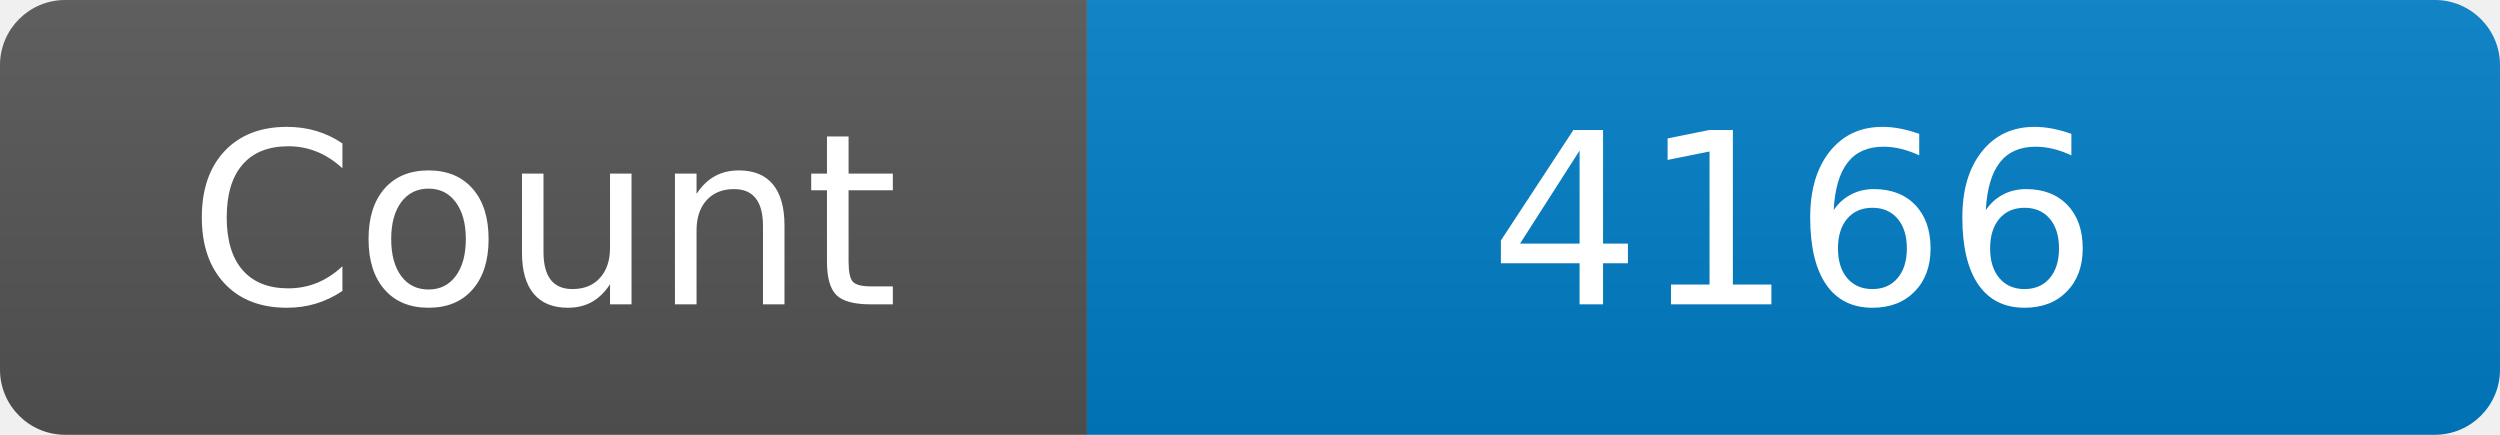
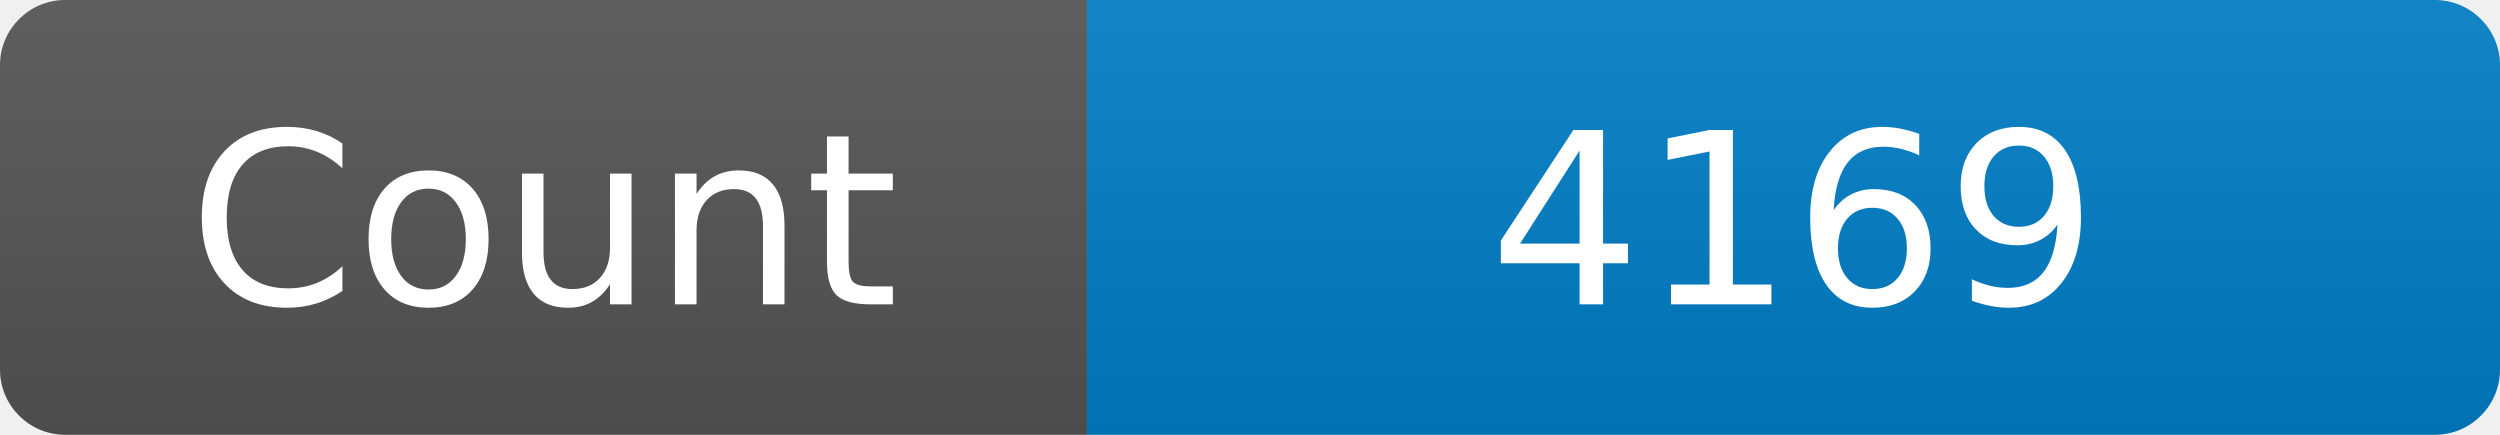
<svg xmlns="http://www.w3.org/2000/svg" width="115" height="20" role="img" aria-label="Maintained?: yes">
  <linearGradient id="s" x2="0" y2="100%">
    <stop offset="0" stop-color="#bbb" stop-opacity=".1" />
    <stop offset="1" stop-opacity=".1" />
  </linearGradient>
  <clipPath id="r">
    <rect width="115" height="20" rx="3" fill="#fff" />
  </clipPath>
  <g clip-path="url(#r)">
    <rect width="50" height="20" fill="#555" />
    <rect x="50" width="160" height="20" fill="#007ec6" />
    <rect width="115" height="20" fill="url(#s)" />
  </g>
  <g fill="#fff" text-anchor="middle" font-family="Verdana,Geneva,DejaVu Sans,sans-serif" font-size="110">
    <text x="250" y="140" transform="scale(.1)" fill="#fff">Count</text>
-     <text x="825" y="140" transform="scale(.1)" fill="#fff">4166</text>
+     <text x="825" y="140" transform="scale(.1)" fill="#fff">4169</text>
  </g>
</svg>
